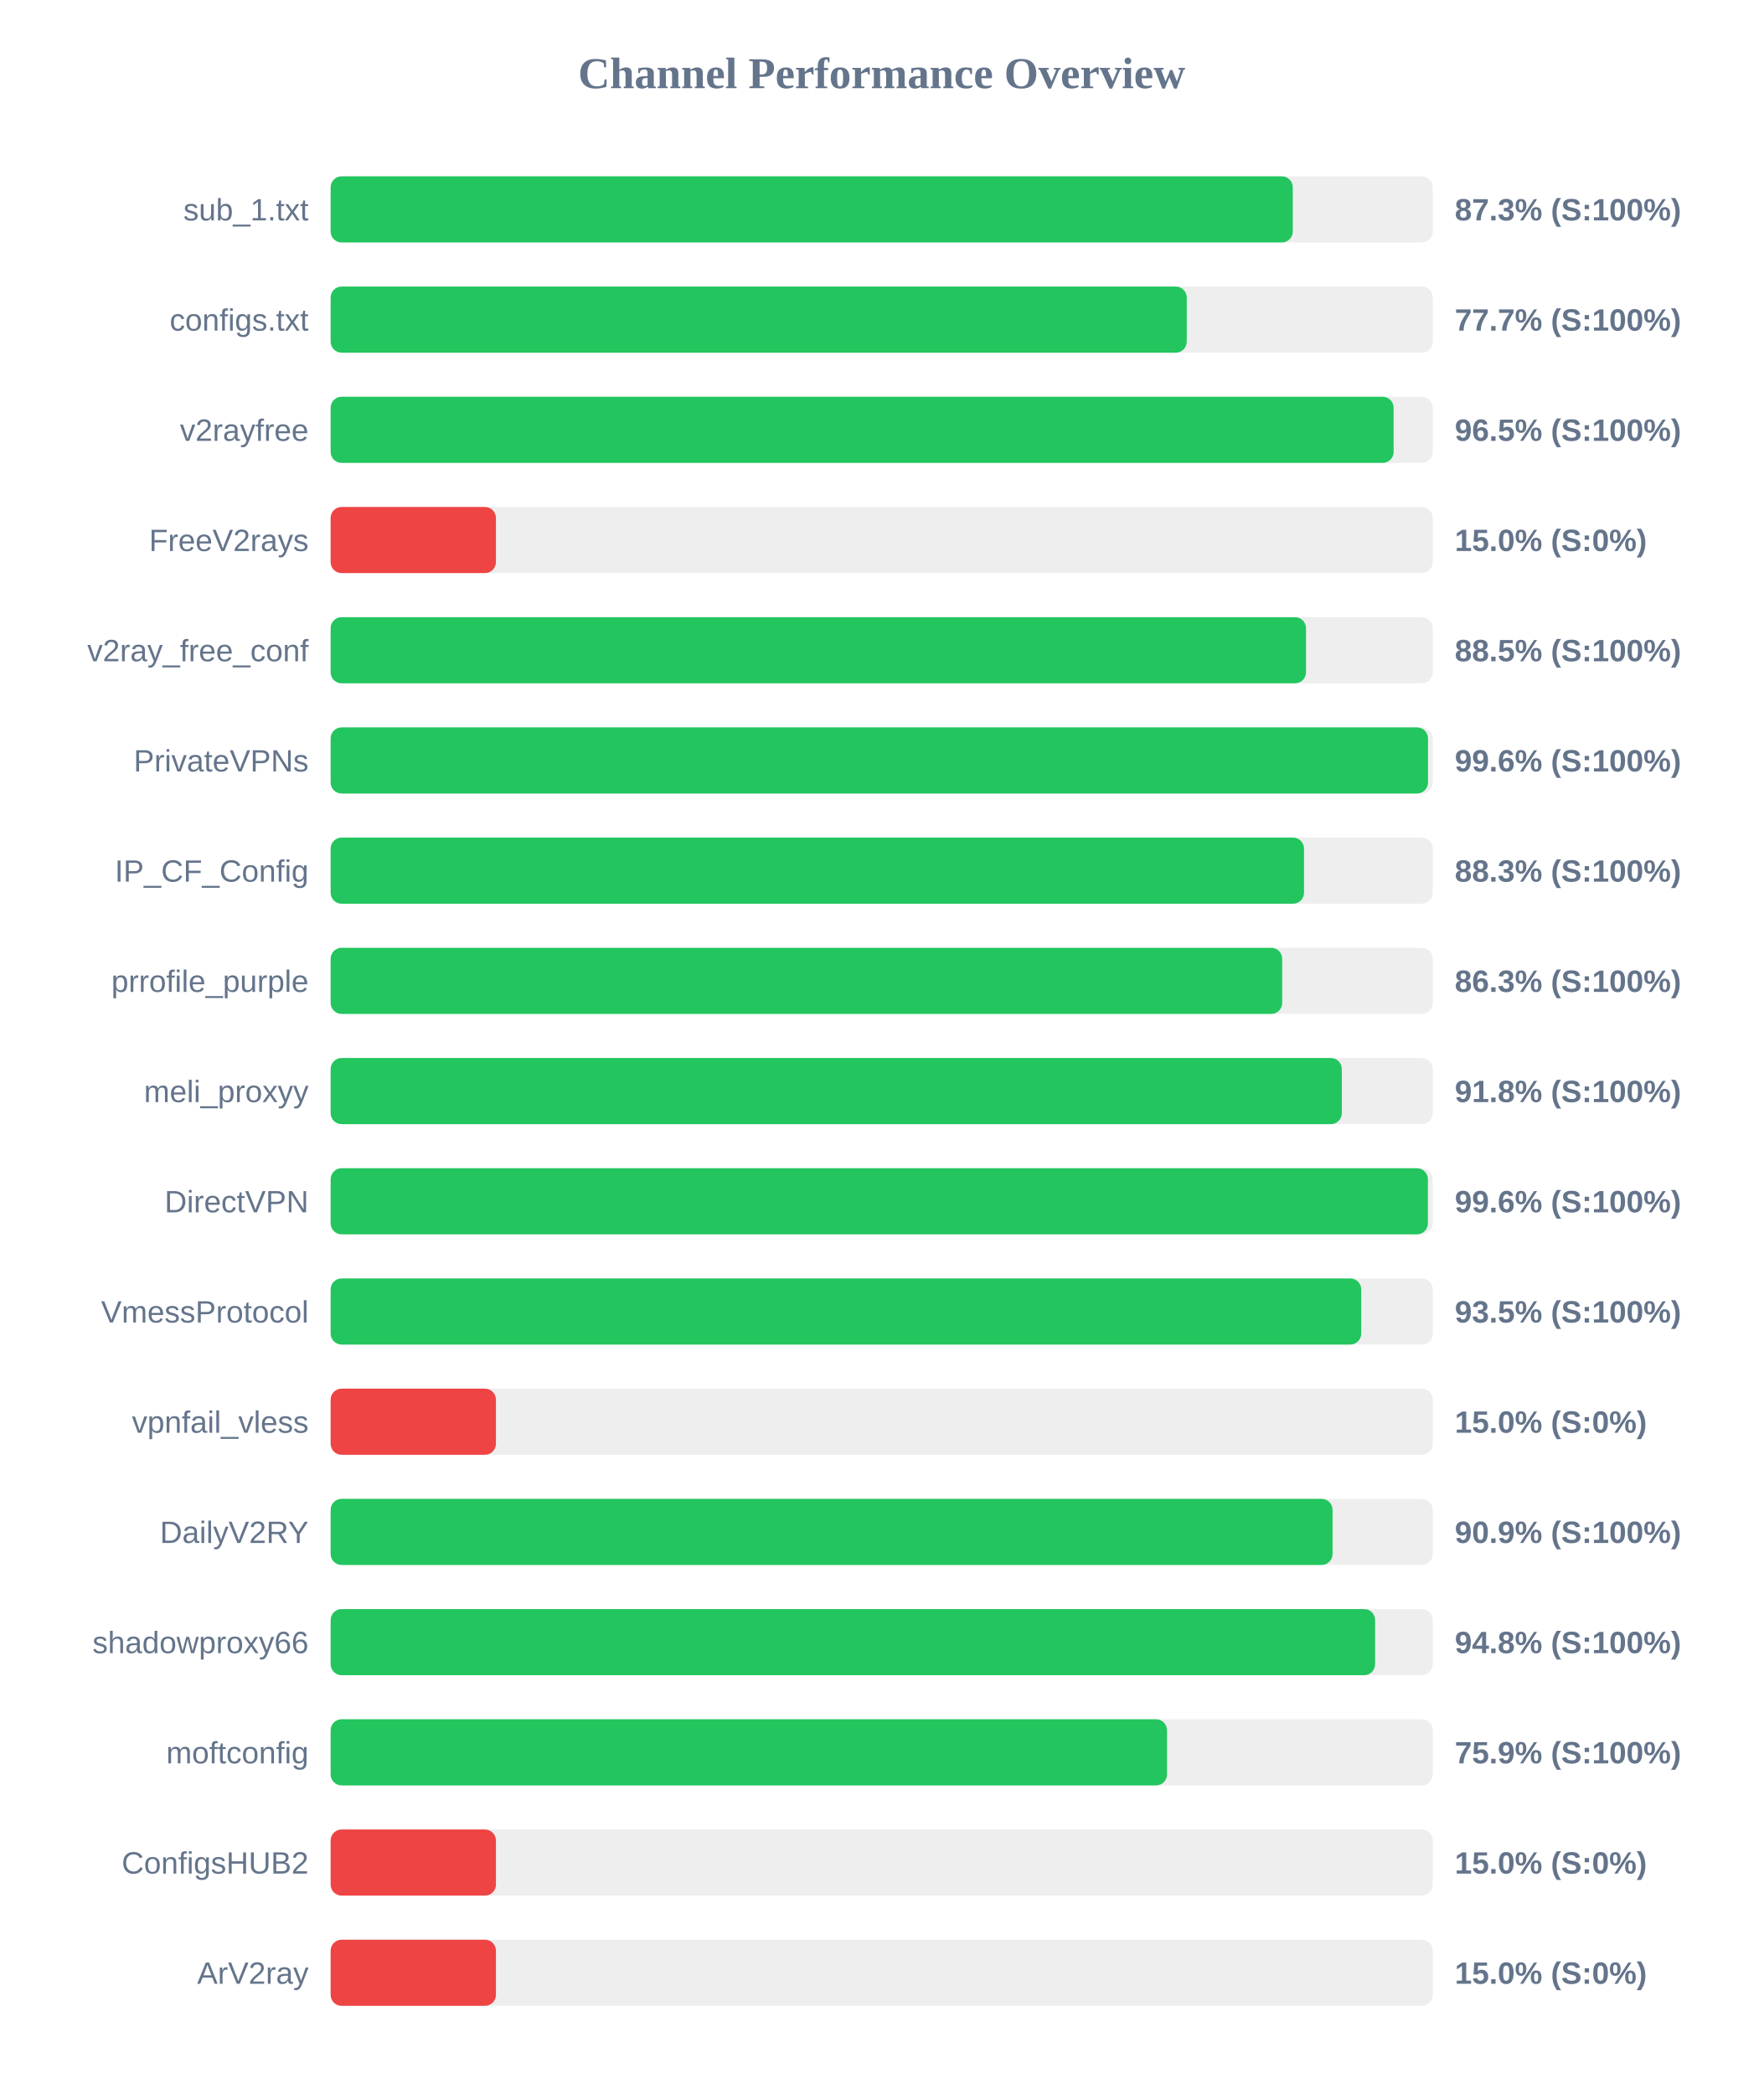
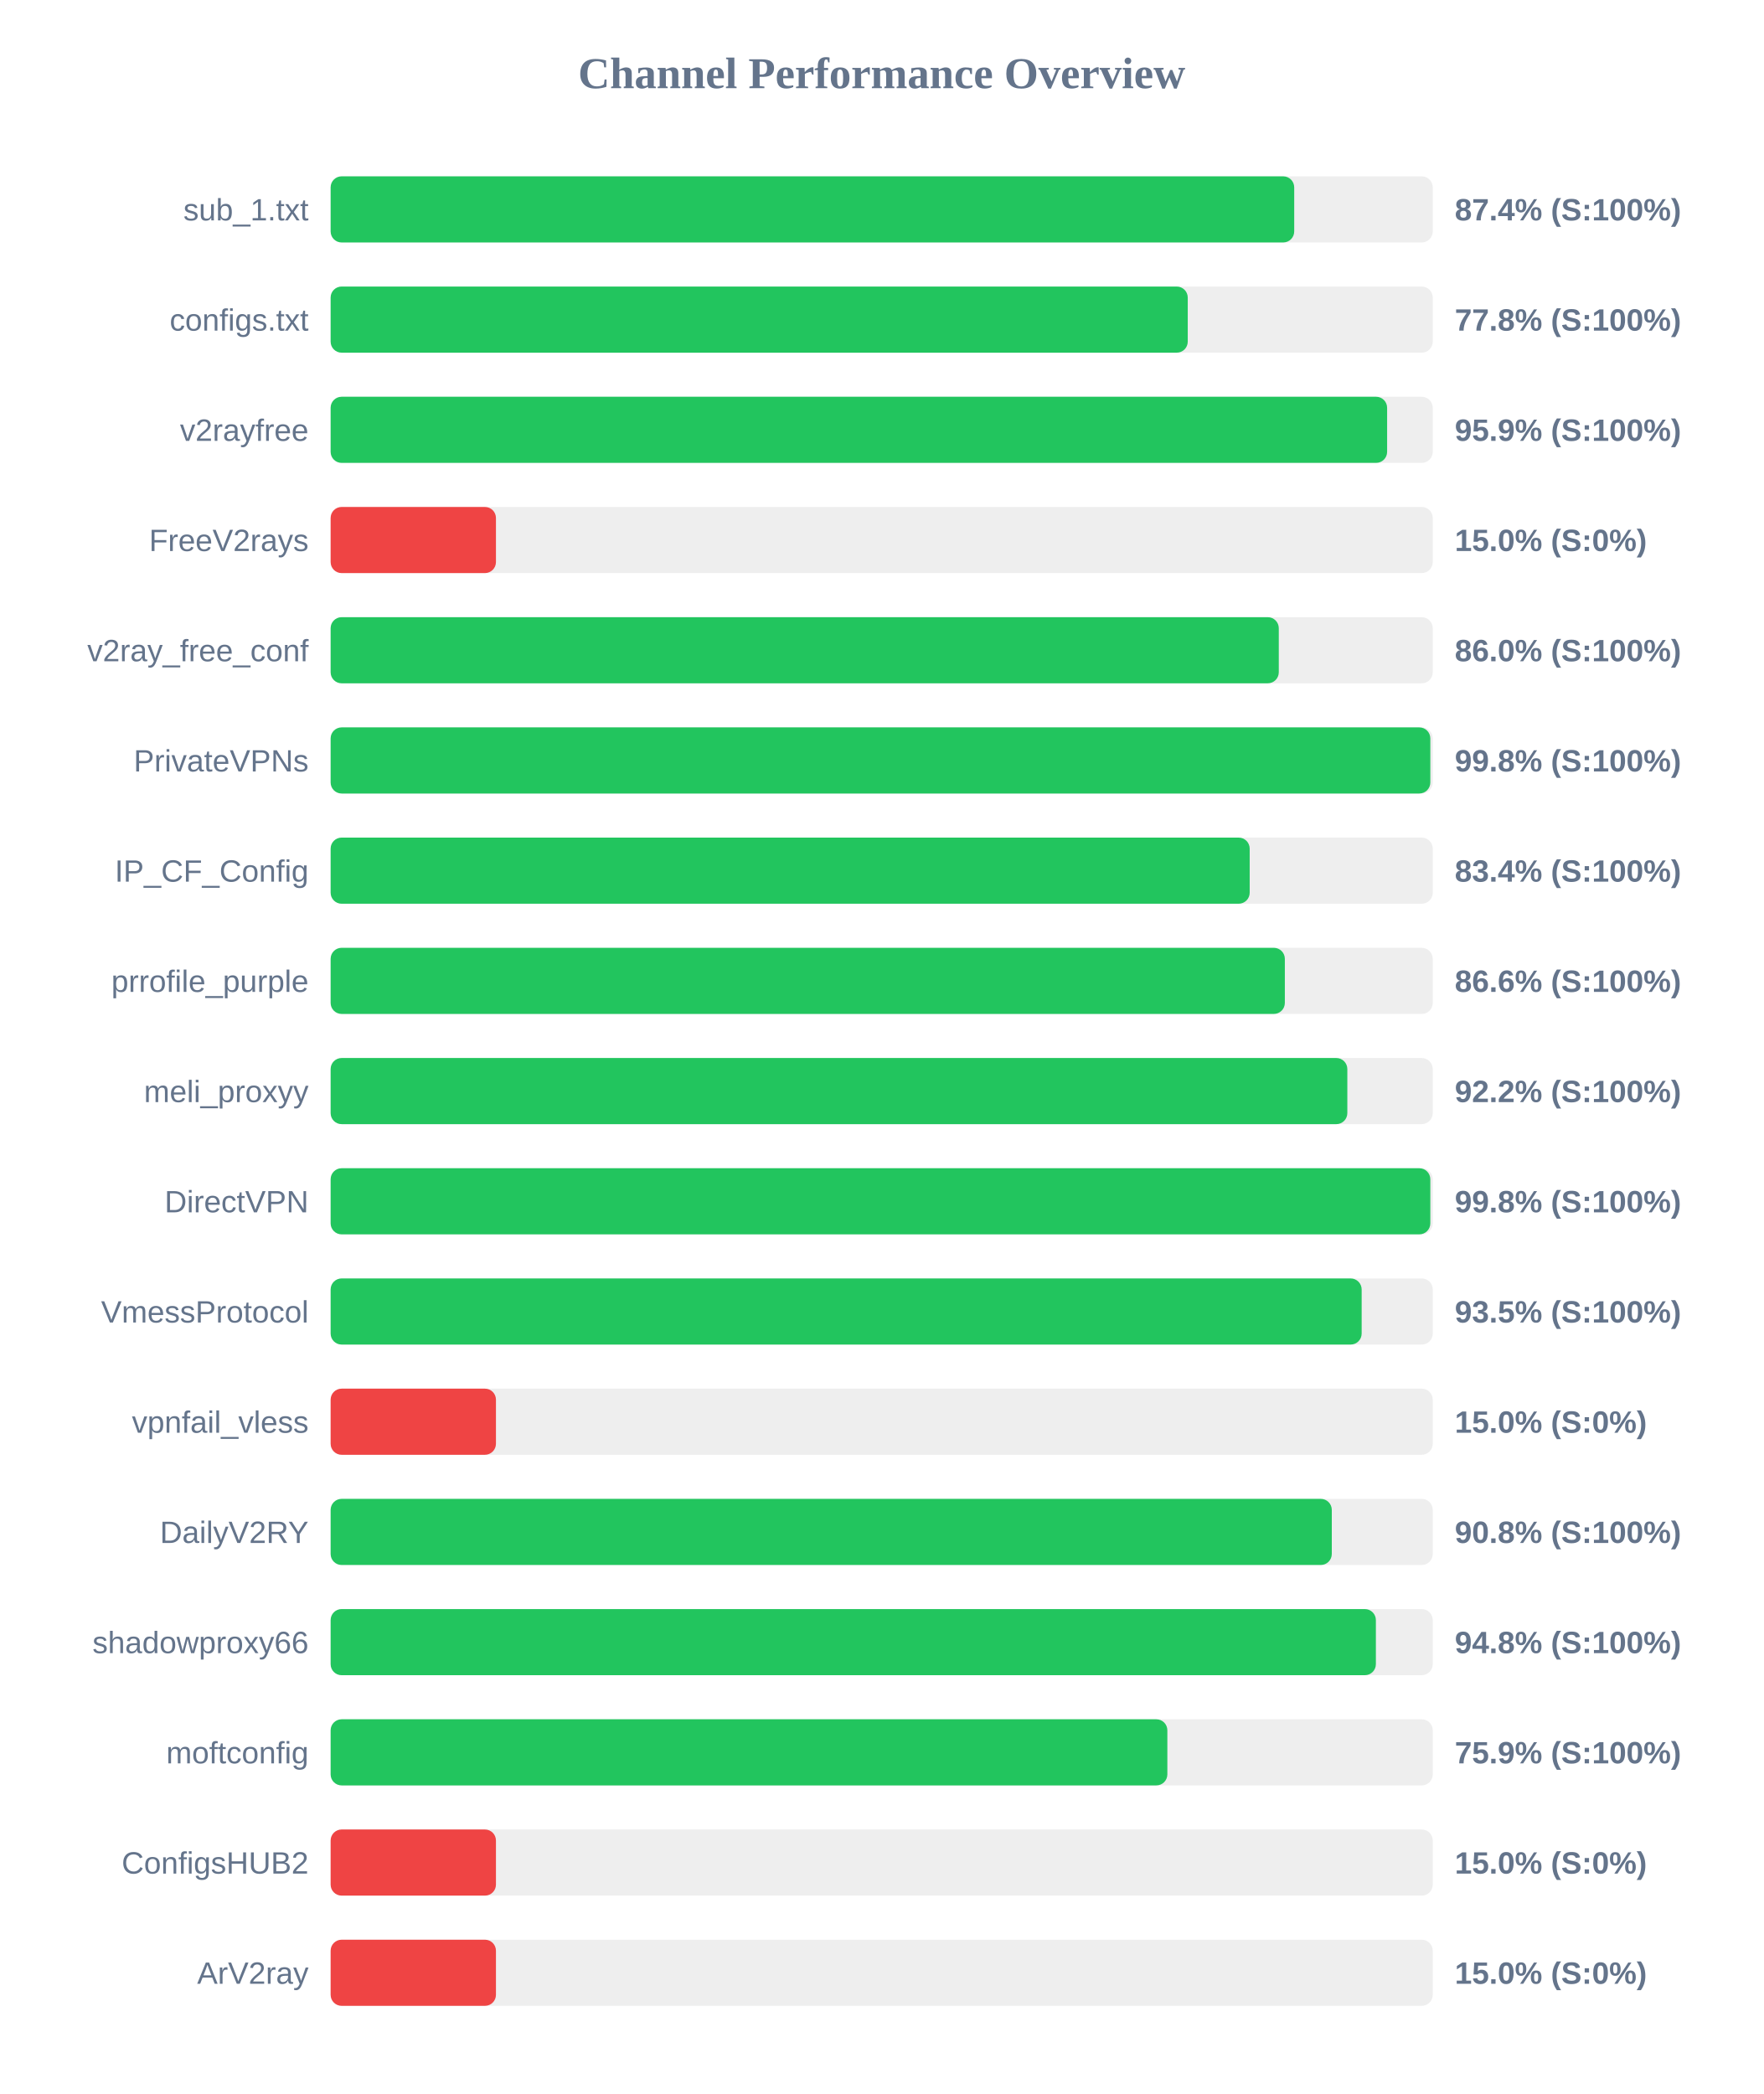
<svg xmlns="http://www.w3.org/2000/svg" width="800" height="950" version="1.1">
  <style>
        .row { font: 14px Arial; fill: #64748b; }
        .score { font: bold 14px Arial; fill: #64748b; }
    </style>
  <text x="400" y="40" text-anchor="middle" font-size="20px" font-weight="bold" fill="#64748b">Channel Performance Overview</text>
  <rect x="150" y="80" width="500" height="30" fill="#eee" rx="5" />
-   <rect x="150" y="80" width="436.5" height="30" fill="#22c55e" rx="5" />
+   <rect x="150" y="80" width="437.15" height="30" fill="#22c55e" rx="5" />
  <text x="140" y="100" text-anchor="end" class="row">sub_1.txt</text>
-   <text x="660" y="100" text-anchor="start" class="score">87.3% (S:100%)</text>
+   <text x="660" y="100" text-anchor="start" class="score">87.4% (S:100%)</text>
  <rect x="150" y="130" width="500" height="30" fill="#eee" rx="5" />
-   <rect x="150" y="130" width="388.4" height="30" fill="#22c55e" rx="5" />
+   <rect x="150" y="130" width="388.85" height="30" fill="#22c55e" rx="5" />
  <text x="140" y="150" text-anchor="end" class="row">configs.txt</text>
-   <text x="660" y="150" text-anchor="start" class="score">77.7% (S:100%)</text>
+   <text x="660" y="150" text-anchor="start" class="score">77.8% (S:100%)</text>
  <rect x="150" y="180" width="500" height="30" fill="#eee" rx="5" />
-   <rect x="150" y="180" width="482.25" height="30" fill="#22c55e" rx="5" />
+   <rect x="150" y="180" width="479.3" height="30" fill="#22c55e" rx="5" />
  <text x="140" y="200" text-anchor="end" class="row">v2rayfree</text>
-   <text x="660" y="200" text-anchor="start" class="score">96.5% (S:100%)</text>
+   <text x="660" y="200" text-anchor="start" class="score">95.9% (S:100%)</text>
  <rect x="150" y="230" width="500" height="30" fill="#eee" rx="5" />
  <rect x="150" y="230" width="75.0" height="30" fill="#ef4444" rx="5" />
  <text x="140" y="250" text-anchor="end" class="row">FreeV2rays</text>
  <text x="660" y="250" text-anchor="start" class="score">15.0% (S:0%)</text>
  <rect x="150" y="280" width="500" height="30" fill="#eee" rx="5" />
-   <rect x="150" y="280" width="442.5" height="30" fill="#22c55e" rx="5" />
+   <rect x="150" y="280" width="430.15" height="30" fill="#22c55e" rx="5" />
  <text x="140" y="300" text-anchor="end" class="row">v2ray_free_conf</text>
-   <text x="660" y="300" text-anchor="start" class="score">88.5% (S:100%)</text>
+   <text x="660" y="300" text-anchor="start" class="score">86.0% (S:100%)</text>
  <rect x="150" y="330" width="500" height="30" fill="#eee" rx="5" />
-   <rect x="150" y="330" width="497.85" height="30" fill="#22c55e" rx="5" />
+   <rect x="150" y="330" width="498.9" height="30" fill="#22c55e" rx="5" />
  <text x="140" y="350" text-anchor="end" class="row">PrivateVPNs</text>
-   <text x="660" y="350" text-anchor="start" class="score">99.6% (S:100%)</text>
+   <text x="660" y="350" text-anchor="start" class="score">99.8% (S:100%)</text>
  <rect x="150" y="380" width="500" height="30" fill="#eee" rx="5" />
-   <rect x="150" y="380" width="441.6" height="30" fill="#22c55e" rx="5" />
+   <rect x="150" y="380" width="416.95" height="30" fill="#22c55e" rx="5" />
  <text x="140" y="400" text-anchor="end" class="row">IP_CF_Config</text>
-   <text x="660" y="400" text-anchor="start" class="score">88.3% (S:100%)</text>
+   <text x="660" y="400" text-anchor="start" class="score">83.4% (S:100%)</text>
  <rect x="150" y="430" width="500" height="30" fill="#eee" rx="5" />
-   <rect x="150" y="430" width="431.7" height="30" fill="#22c55e" rx="5" />
+   <rect x="150" y="430" width="432.9" height="30" fill="#22c55e" rx="5" />
  <text x="140" y="450" text-anchor="end" class="row">prrofile_purple</text>
-   <text x="660" y="450" text-anchor="start" class="score">86.3% (S:100%)</text>
+   <text x="660" y="450" text-anchor="start" class="score">86.6% (S:100%)</text>
  <rect x="150" y="480" width="500" height="30" fill="#eee" rx="5" />
-   <rect x="150" y="480" width="458.75" height="30" fill="#22c55e" rx="5" />
+   <rect x="150" y="480" width="461.25" height="30" fill="#22c55e" rx="5" />
  <text x="140" y="500" text-anchor="end" class="row">meli_proxyy</text>
-   <text x="660" y="500" text-anchor="start" class="score">91.8% (S:100%)</text>
+   <text x="660" y="500" text-anchor="start" class="score">92.2% (S:100%)</text>
  <rect x="150" y="530" width="500" height="30" fill="#eee" rx="5" />
-   <rect x="150" y="530" width="497.8" height="30" fill="#22c55e" rx="5" />
+   <rect x="150" y="530" width="498.9" height="30" fill="#22c55e" rx="5" />
  <text x="140" y="550" text-anchor="end" class="row">DirectVPN</text>
-   <text x="660" y="550" text-anchor="start" class="score">99.6% (S:100%)</text>
+   <text x="660" y="550" text-anchor="start" class="score">99.8% (S:100%)</text>
  <rect x="150" y="580" width="500" height="30" fill="#eee" rx="5" />
-   <rect x="150" y="580" width="467.55" height="30" fill="#22c55e" rx="5" />
+   <rect x="150" y="580" width="467.75" height="30" fill="#22c55e" rx="5" />
  <text x="140" y="600" text-anchor="end" class="row">VmessProtocol</text>
  <text x="660" y="600" text-anchor="start" class="score">93.5% (S:100%)</text>
  <rect x="150" y="630" width="500" height="30" fill="#eee" rx="5" />
  <rect x="150" y="630" width="75.0" height="30" fill="#ef4444" rx="5" />
  <text x="140" y="650" text-anchor="end" class="row">vpnfail_vless</text>
  <text x="660" y="650" text-anchor="start" class="score">15.0% (S:0%)</text>
  <rect x="150" y="680" width="500" height="30" fill="#eee" rx="5" />
-   <rect x="150" y="680" width="454.55" height="30" fill="#22c55e" rx="5" />
+   <rect x="150" y="680" width="454.2" height="30" fill="#22c55e" rx="5" />
  <text x="140" y="700" text-anchor="end" class="row">DailyV2RY</text>
-   <text x="660" y="700" text-anchor="start" class="score">90.9% (S:100%)</text>
+   <text x="660" y="700" text-anchor="start" class="score">90.8% (S:100%)</text>
  <rect x="150" y="730" width="500" height="30" fill="#eee" rx="5" />
-   <rect x="150" y="730" width="473.85" height="30" fill="#22c55e" rx="5" />
+   <rect x="150" y="730" width="474.2" height="30" fill="#22c55e" rx="5" />
  <text x="140" y="750" text-anchor="end" class="row">shadowproxy66</text>
  <text x="660" y="750" text-anchor="start" class="score">94.8% (S:100%)</text>
  <rect x="150" y="780" width="500" height="30" fill="#eee" rx="5" />
-   <rect x="150" y="780" width="379.45" height="30" fill="#22c55e" rx="5" />
+   <rect x="150" y="780" width="379.6" height="30" fill="#22c55e" rx="5" />
  <text x="140" y="800" text-anchor="end" class="row">moftconfig</text>
  <text x="660" y="800" text-anchor="start" class="score">75.9% (S:100%)</text>
  <rect x="150" y="830" width="500" height="30" fill="#eee" rx="5" />
  <rect x="150" y="830" width="75.0" height="30" fill="#ef4444" rx="5" />
  <text x="140" y="850" text-anchor="end" class="row">ConfigsHUB2</text>
  <text x="660" y="850" text-anchor="start" class="score">15.0% (S:0%)</text>
  <rect x="150" y="880" width="500" height="30" fill="#eee" rx="5" />
  <rect x="150" y="880" width="75.0" height="30" fill="#ef4444" rx="5" />
  <text x="140" y="900" text-anchor="end" class="row">ArV2ray</text>
  <text x="660" y="900" text-anchor="start" class="score">15.0% (S:0%)</text>
</svg>
